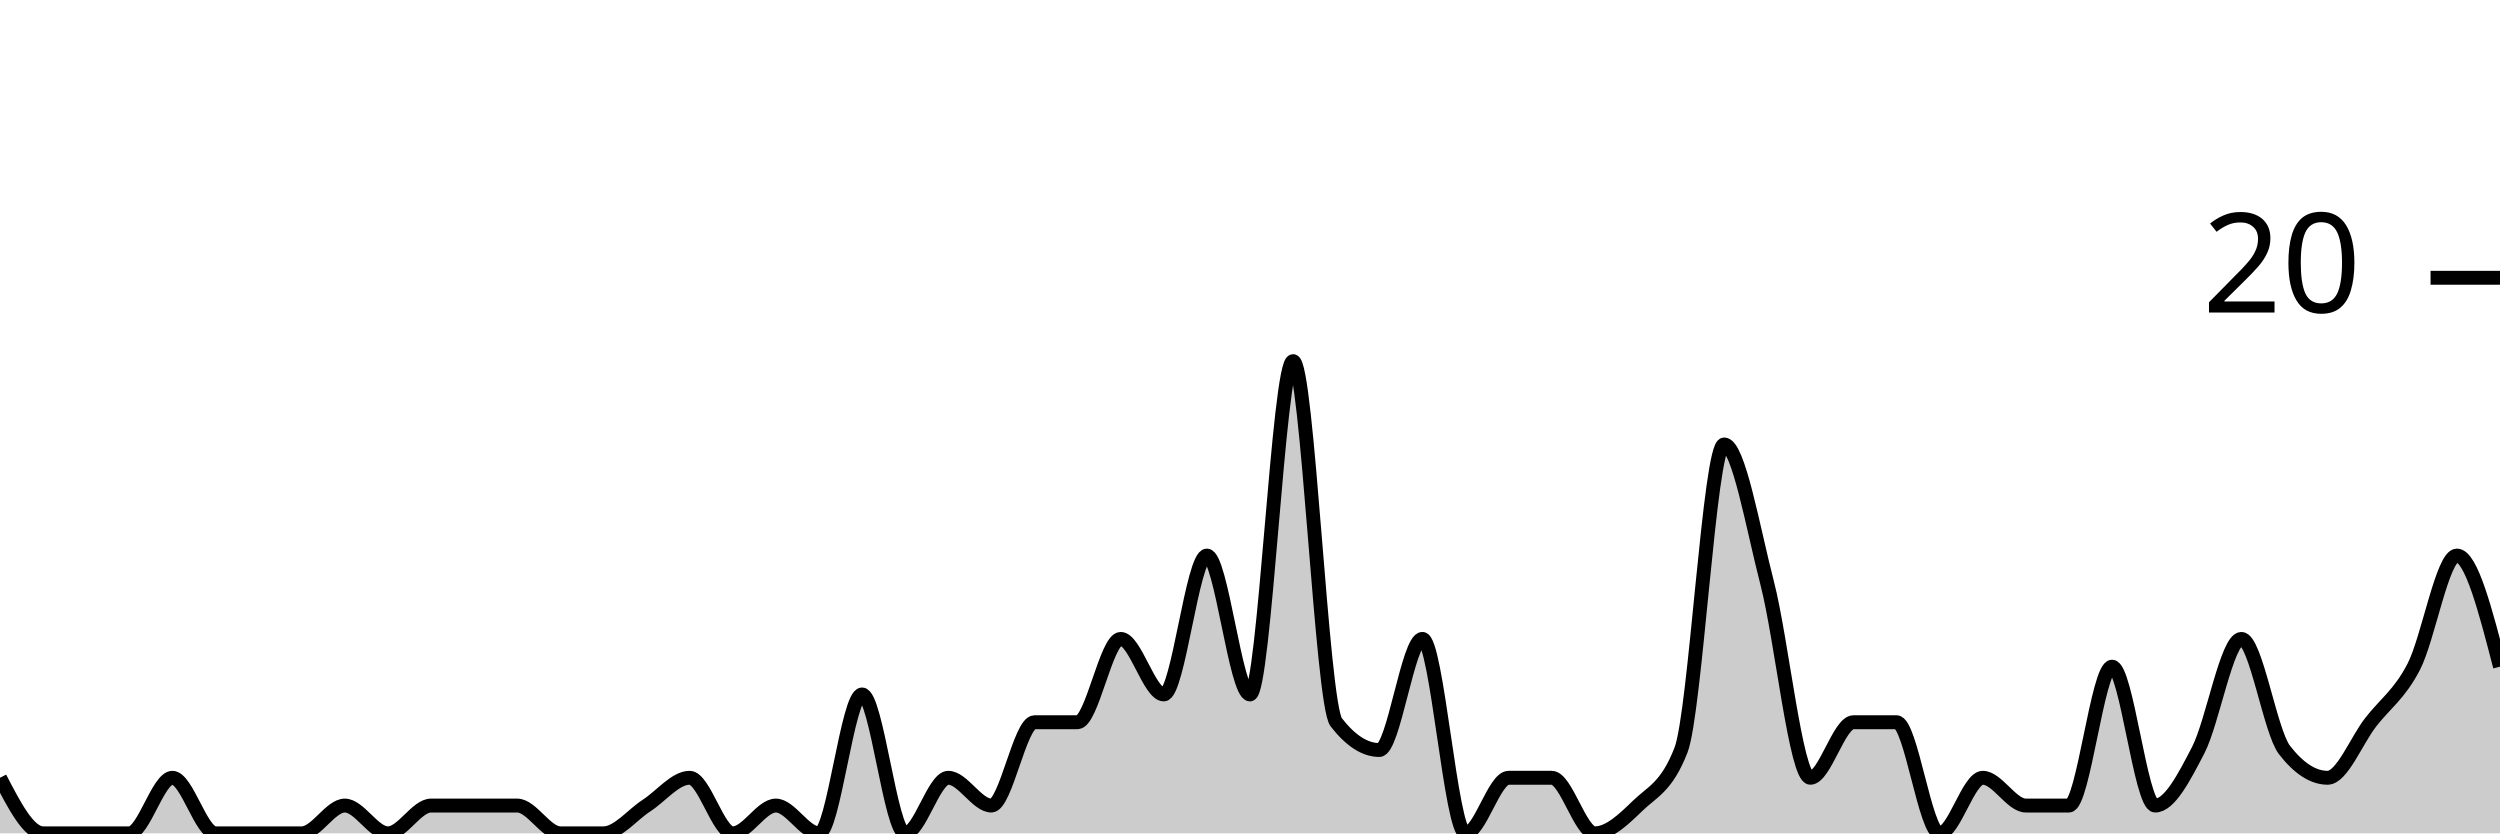
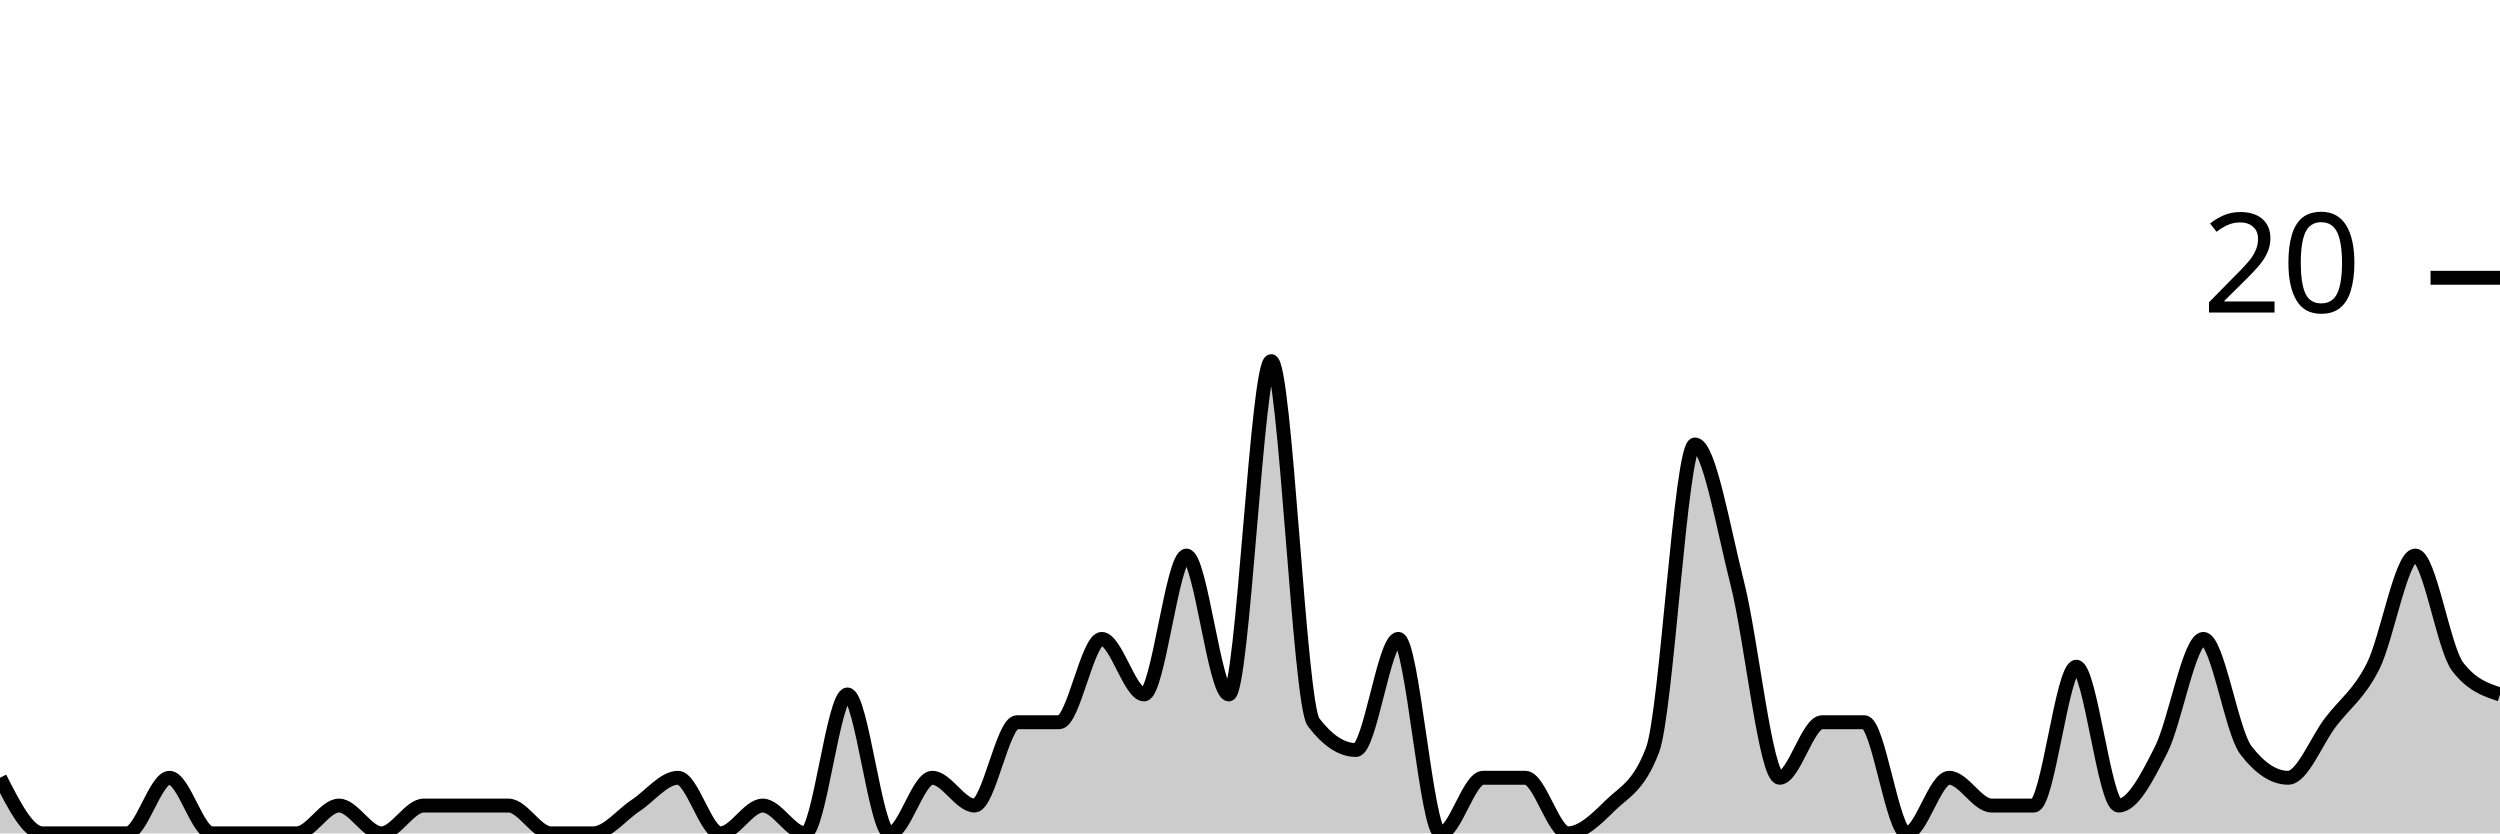
<svg xmlns="http://www.w3.org/2000/svg" viewBox="0 0 180 60">
  <g transform="translate(0,20)">
-     <path class="area" fill="rgba(0, 0, 0, 0.2)" d="M0,36C1.034,38,2.069,40,3.103,40C4.138,40,5.172,40,6.207,40C7.241,40,8.276,40,9.31,40C10.345,40,11.379,36,12.414,36C13.448,36,14.483,40,15.517,40C16.552,40,17.586,40,18.621,40C19.655,40,20.69,40,21.724,40C22.759,40,23.793,38,24.828,38C25.862,38,26.897,40,27.931,40C28.966,40,30,38,31.034,38C32.069,38,33.103,38,34.138,38C35.172,38,36.207,38,37.241,38C38.276,38,39.31,40,40.345,40C41.379,40,42.414,40,43.448,40C44.483,40,45.517,38.667,46.552,38C47.586,37.333,48.621,36,49.655,36C50.69,36,51.724,40,52.759,40C53.793,40,54.828,38,55.862,38C56.897,38,57.931,40,58.966,40C60,40,61.034,30,62.069,30C63.103,30,64.138,40,65.172,40C66.207,40,67.241,36,68.276,36C69.31,36,70.345,38,71.379,38C72.414,38,73.448,32,74.483,32C75.517,32,76.552,32,77.586,32C78.621,32,79.655,26,80.69,26C81.724,26,82.759,30,83.793,30C84.828,30,85.862,20,86.897,20C87.931,20,88.966,30,90,30C91.034,30,92.069,6,93.103,6C94.138,6,95.172,30.667,96.207,32C97.241,33.333,98.276,34,99.31,34C100.345,34,101.379,26,102.414,26C103.448,26,104.483,40,105.517,40C106.552,40,107.586,36,108.621,36C109.655,36,110.69,36,111.724,36C112.759,36,113.793,40,114.828,40C115.862,40,116.897,39,117.931,38C118.966,37,120,36.667,121.034,34C122.069,31.333,123.103,12,124.138,12C125.172,12,126.207,18,127.241,22C128.276,26,129.31,36,130.345,36C131.379,36,132.414,32,133.448,32C134.483,32,135.517,32,136.552,32C137.586,32,138.621,40,139.655,40C140.69,40,141.724,36,142.759,36C143.793,36,144.828,38,145.862,38C146.897,38,147.931,38,148.966,38C150,38,151.034,28,152.069,28C153.103,28,154.138,38,155.172,38C156.207,38,157.241,36,158.276,34C159.31,32,160.345,26,161.379,26C162.414,26,163.448,32.667,164.483,34C165.517,35.333,166.552,36,167.586,36C168.621,36,169.655,33.333,170.69,32C171.724,30.667,172.759,30,173.793,28C174.828,26,175.862,20,176.897,20C177.931,20,178.966,24,180,28L180,40C178.966,40,177.931,40,176.897,40C175.862,40,174.828,40,173.793,40C172.759,40,171.724,40,170.69,40C169.655,40,168.621,40,167.586,40C166.552,40,165.517,40,164.483,40C163.448,40,162.414,40,161.379,40C160.345,40,159.31,40,158.276,40C157.241,40,156.207,40,155.172,40C154.138,40,153.103,40,152.069,40C151.034,40,150,40,148.966,40C147.931,40,146.897,40,145.862,40C144.828,40,143.793,40,142.759,40C141.724,40,140.69,40,139.655,40C138.621,40,137.586,40,136.552,40C135.517,40,134.483,40,133.448,40C132.414,40,131.379,40,130.345,40C129.31,40,128.276,40,127.241,40C126.207,40,125.172,40,124.138,40C123.103,40,122.069,40,121.034,40C120,40,118.966,40,117.931,40C116.897,40,115.862,40,114.828,40C113.793,40,112.759,40,111.724,40C110.69,40,109.655,40,108.621,40C107.586,40,106.552,40,105.517,40C104.483,40,103.448,40,102.414,40C101.379,40,100.345,40,99.31,40C98.276,40,97.241,40,96.207,40C95.172,40,94.138,40,93.103,40C92.069,40,91.034,40,90,40C88.966,40,87.931,40,86.897,40C85.862,40,84.828,40,83.793,40C82.759,40,81.724,40,80.69,40C79.655,40,78.621,40,77.586,40C76.552,40,75.517,40,74.483,40C73.448,40,72.414,40,71.379,40C70.345,40,69.31,40,68.276,40C67.241,40,66.207,40,65.172,40C64.138,40,63.103,40,62.069,40C61.034,40,60,40,58.966,40C57.931,40,56.897,40,55.862,40C54.828,40,53.793,40,52.759,40C51.724,40,50.69,40,49.655,40C48.621,40,47.586,40,46.552,40C45.517,40,44.483,40,43.448,40C42.414,40,41.379,40,40.345,40C39.31,40,38.276,40,37.241,40C36.207,40,35.172,40,34.138,40C33.103,40,32.069,40,31.034,40C30,40,28.966,40,27.931,40C26.897,40,25.862,40,24.828,40C23.793,40,22.759,40,21.724,40C20.69,40,19.655,40,18.621,40C17.586,40,16.552,40,15.517,40C14.483,40,13.448,40,12.414,40C11.379,40,10.345,40,9.31,40C8.276,40,7.241,40,6.207,40C5.172,40,4.138,40,3.103,40C2.069,40,1.034,40,0,40Z" />
-     <path class="line" stroke="black" fill="none" d="M0,36C1.034,38,2.069,40,3.103,40C4.138,40,5.172,40,6.207,40C7.241,40,8.276,40,9.31,40C10.345,40,11.379,36,12.414,36C13.448,36,14.483,40,15.517,40C16.552,40,17.586,40,18.621,40C19.655,40,20.69,40,21.724,40C22.759,40,23.793,38,24.828,38C25.862,38,26.897,40,27.931,40C28.966,40,30,38,31.034,38C32.069,38,33.103,38,34.138,38C35.172,38,36.207,38,37.241,38C38.276,38,39.31,40,40.345,40C41.379,40,42.414,40,43.448,40C44.483,40,45.517,38.667,46.552,38C47.586,37.333,48.621,36,49.655,36C50.69,36,51.724,40,52.759,40C53.793,40,54.828,38,55.862,38C56.897,38,57.931,40,58.966,40C60,40,61.034,30,62.069,30C63.103,30,64.138,40,65.172,40C66.207,40,67.241,36,68.276,36C69.31,36,70.345,38,71.379,38C72.414,38,73.448,32,74.483,32C75.517,32,76.552,32,77.586,32C78.621,32,79.655,26,80.69,26C81.724,26,82.759,30,83.793,30C84.828,30,85.862,20,86.897,20C87.931,20,88.966,30,90,30C91.034,30,92.069,6,93.103,6C94.138,6,95.172,30.667,96.207,32C97.241,33.333,98.276,34,99.31,34C100.345,34,101.379,26,102.414,26C103.448,26,104.483,40,105.517,40C106.552,40,107.586,36,108.621,36C109.655,36,110.69,36,111.724,36C112.759,36,113.793,40,114.828,40C115.862,40,116.897,39,117.931,38C118.966,37,120,36.667,121.034,34C122.069,31.333,123.103,12,124.138,12C125.172,12,126.207,18,127.241,22C128.276,26,129.31,36,130.345,36C131.379,36,132.414,32,133.448,32C134.483,32,135.517,32,136.552,32C137.586,32,138.621,40,139.655,40C140.69,40,141.724,36,142.759,36C143.793,36,144.828,38,145.862,38C146.897,38,147.931,38,148.966,38C150,38,151.034,28,152.069,28C153.103,28,154.138,38,155.172,38C156.207,38,157.241,36,158.276,34C159.31,32,160.345,26,161.379,26C162.414,26,163.448,32.667,164.483,34C165.517,35.333,166.552,36,167.586,36C168.621,36,169.655,33.333,170.69,32C171.724,30.667,172.759,30,173.793,28C174.828,26,175.862,20,176.897,20C177.931,20,178.966,24,180,28" />
+     <path class="area" fill="rgba(0, 0, 0, 0.2)" d="M0,36C1.017,38,2.034,40,3.051,40C4.068,40,5.085,40,6.102,40C7.119,40,8.136,40,9.153,40C10.169,40,11.186,36,12.203,36C13.22,36,14.237,40,15.254,40C16.271,40,17.288,40,18.305,40C19.322,40,20.339,40,21.356,40C22.373,40,23.39,38,24.407,38C25.424,38,26.441,40,27.458,40C28.475,40,29.492,38,30.508,38C31.525,38,32.542,38,33.559,38C34.576,38,35.593,38,36.61,38C37.627,38,38.644,40,39.661,40C40.678,40,41.695,40,42.712,40C43.729,40,44.746,38.667,45.763,38C46.78,37.333,47.797,36,48.814,36C49.831,36,50.847,40,51.864,40C52.881,40,53.898,38,54.915,38C55.932,38,56.949,40,57.966,40C58.983,40,60,30,61.017,30C62.034,30,63.051,40,64.068,40C65.085,40,66.102,36,67.119,36C68.136,36,69.153,38,70.169,38C71.186,38,72.203,32,73.22,32C74.237,32,75.254,32,76.271,32C77.288,32,78.305,26,79.322,26C80.339,26,81.356,30,82.373,30C83.39,30,84.407,20,85.424,20C86.441,20,87.458,30,88.475,30C89.492,30,90.508,6,91.525,6C92.542,6,93.559,30.667,94.576,32C95.593,33.333,96.61,34,97.627,34C98.644,34,99.661,26,100.678,26C101.695,26,102.712,40,103.729,40C104.746,40,105.763,36,106.78,36C107.797,36,108.814,36,109.831,36C110.847,36,111.864,40,112.881,40C113.898,40,114.915,39,115.932,38C116.949,37,117.966,36.667,118.983,34C120,31.333,121.017,12,122.034,12C123.051,12,124.068,18,125.085,22C126.102,26,127.119,36,128.136,36C129.153,36,130.169,32,131.186,32C132.203,32,133.22,32,134.237,32C135.254,32,136.271,40,137.288,40C138.305,40,139.322,36,140.339,36C141.356,36,142.373,38,143.39,38C144.407,38,145.424,38,146.441,38C147.458,38,148.475,28,149.492,28C150.508,28,151.525,38,152.542,38C153.559,38,154.576,36,155.593,34C156.61,32,157.627,26,158.644,26C159.661,26,160.678,32.667,161.695,34C162.712,35.333,163.729,36,164.746,36C165.763,36,166.78,33.333,167.797,32C168.814,30.667,169.831,30,170.847,28C171.864,26,172.881,20,173.898,20C174.915,20,175.932,26.667,176.949,28C177.966,29.333,178.983,29.667,180,30L180,40C178.983,40,177.966,40,176.949,40C175.932,40,174.915,40,173.898,40C172.881,40,171.864,40,170.847,40C169.831,40,168.814,40,167.797,40C166.78,40,165.763,40,164.746,40C163.729,40,162.712,40,161.695,40C160.678,40,159.661,40,158.644,40C157.627,40,156.61,40,155.593,40C154.576,40,153.559,40,152.542,40C151.525,40,150.508,40,149.492,40C148.475,40,147.458,40,146.441,40C145.424,40,144.407,40,143.39,40C142.373,40,141.356,40,140.339,40C139.322,40,138.305,40,137.288,40C136.271,40,135.254,40,134.237,40C133.22,40,132.203,40,131.186,40C130.169,40,129.153,40,128.136,40C127.119,40,126.102,40,125.085,40C124.068,40,123.051,40,122.034,40C121.017,40,120,40,118.983,40C117.966,40,116.949,40,115.932,40C114.915,40,113.898,40,112.881,40C111.864,40,110.847,40,109.831,40C108.814,40,107.797,40,106.78,40C105.763,40,104.746,40,103.729,40C102.712,40,101.695,40,100.678,40C99.661,40,98.644,40,97.627,40C96.61,40,95.593,40,94.576,40C93.559,40,92.542,40,91.525,40C90.508,40,89.492,40,88.475,40C87.458,40,86.441,40,85.424,40C84.407,40,83.39,40,82.373,40C81.356,40,80.339,40,79.322,40C78.305,40,77.288,40,76.271,40C75.254,40,74.237,40,73.22,40C72.203,40,71.186,40,70.169,40C69.153,40,68.136,40,67.119,40C66.102,40,65.085,40,64.068,40C63.051,40,62.034,40,61.017,40C60,40,58.983,40,57.966,40C56.949,40,55.932,40,54.915,40C53.898,40,52.881,40,51.864,40C50.847,40,49.831,40,48.814,40C47.797,40,46.78,40,45.763,40C44.746,40,43.729,40,42.712,40C41.695,40,40.678,40,39.661,40C38.644,40,37.627,40,36.61,40C35.593,40,34.576,40,33.559,40C32.542,40,31.525,40,30.508,40C29.492,40,28.475,40,27.458,40C26.441,40,25.424,40,24.407,40C23.39,40,22.373,40,21.356,40C20.339,40,19.322,40,18.305,40C17.288,40,16.271,40,15.254,40C14.237,40,13.22,40,12.203,40C11.186,40,10.169,40,9.153,40C8.136,40,7.119,40,6.102,40C5.085,40,4.068,40,3.051,40C2.034,40,1.017,40,0,40Z" />
+     <path class="line" stroke="black" fill="none" d="M0,36C1.017,38,2.034,40,3.051,40C4.068,40,5.085,40,6.102,40C7.119,40,8.136,40,9.153,40C10.169,40,11.186,36,12.203,36C13.22,36,14.237,40,15.254,40C16.271,40,17.288,40,18.305,40C19.322,40,20.339,40,21.356,40C22.373,40,23.39,38,24.407,38C25.424,38,26.441,40,27.458,40C28.475,40,29.492,38,30.508,38C31.525,38,32.542,38,33.559,38C34.576,38,35.593,38,36.61,38C37.627,38,38.644,40,39.661,40C40.678,40,41.695,40,42.712,40C43.729,40,44.746,38.667,45.763,38C46.78,37.333,47.797,36,48.814,36C49.831,36,50.847,40,51.864,40C52.881,40,53.898,38,54.915,38C55.932,38,56.949,40,57.966,40C58.983,40,60,30,61.017,30C62.034,30,63.051,40,64.068,40C65.085,40,66.102,36,67.119,36C68.136,36,69.153,38,70.169,38C71.186,38,72.203,32,73.22,32C74.237,32,75.254,32,76.271,32C77.288,32,78.305,26,79.322,26C80.339,26,81.356,30,82.373,30C83.39,30,84.407,20,85.424,20C86.441,20,87.458,30,88.475,30C89.492,30,90.508,6,91.525,6C92.542,6,93.559,30.667,94.576,32C95.593,33.333,96.61,34,97.627,34C98.644,34,99.661,26,100.678,26C101.695,26,102.712,40,103.729,40C104.746,40,105.763,36,106.78,36C107.797,36,108.814,36,109.831,36C110.847,36,111.864,40,112.881,40C113.898,40,114.915,39,115.932,38C116.949,37,117.966,36.667,118.983,34C120,31.333,121.017,12,122.034,12C123.051,12,124.068,18,125.085,22C126.102,26,127.119,36,128.136,36C129.153,36,130.169,32,131.186,32C132.203,32,133.22,32,134.237,32C135.254,32,136.271,40,137.288,40C138.305,40,139.322,36,140.339,36C141.356,36,142.373,38,143.39,38C144.407,38,145.424,38,146.441,38C147.458,38,148.475,28,149.492,28C150.508,28,151.525,38,152.542,38C153.559,38,154.576,36,155.593,34C156.61,32,157.627,26,158.644,26C159.661,26,160.678,32.667,161.695,34C162.712,35.333,163.729,36,164.746,36C165.763,36,166.78,33.333,167.797,32C168.814,30.667,169.831,30,170.847,28C171.864,26,172.881,20,173.898,20C174.915,20,175.932,26.667,176.949,28C177.966,29.333,178.983,29.667,180,30" />
    <path class="axis-ceiling" stroke-width="1" stroke="black" fill="none" d="M175,0L180,0" />
    <text class="axis-ceiling-label" font-family="sans-serif" text-anchor="end" font-size="10px" x="170" y="2.5">20</text>
  </g>
</svg>
